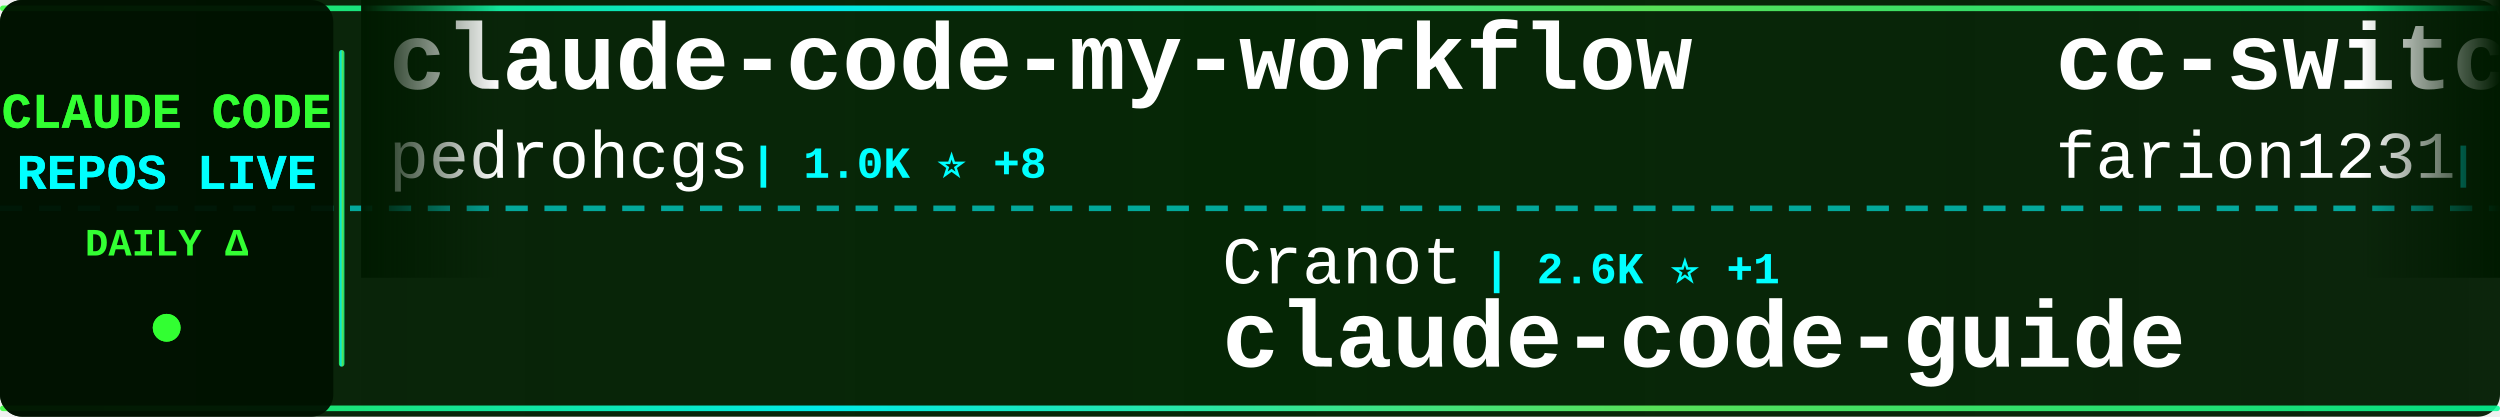
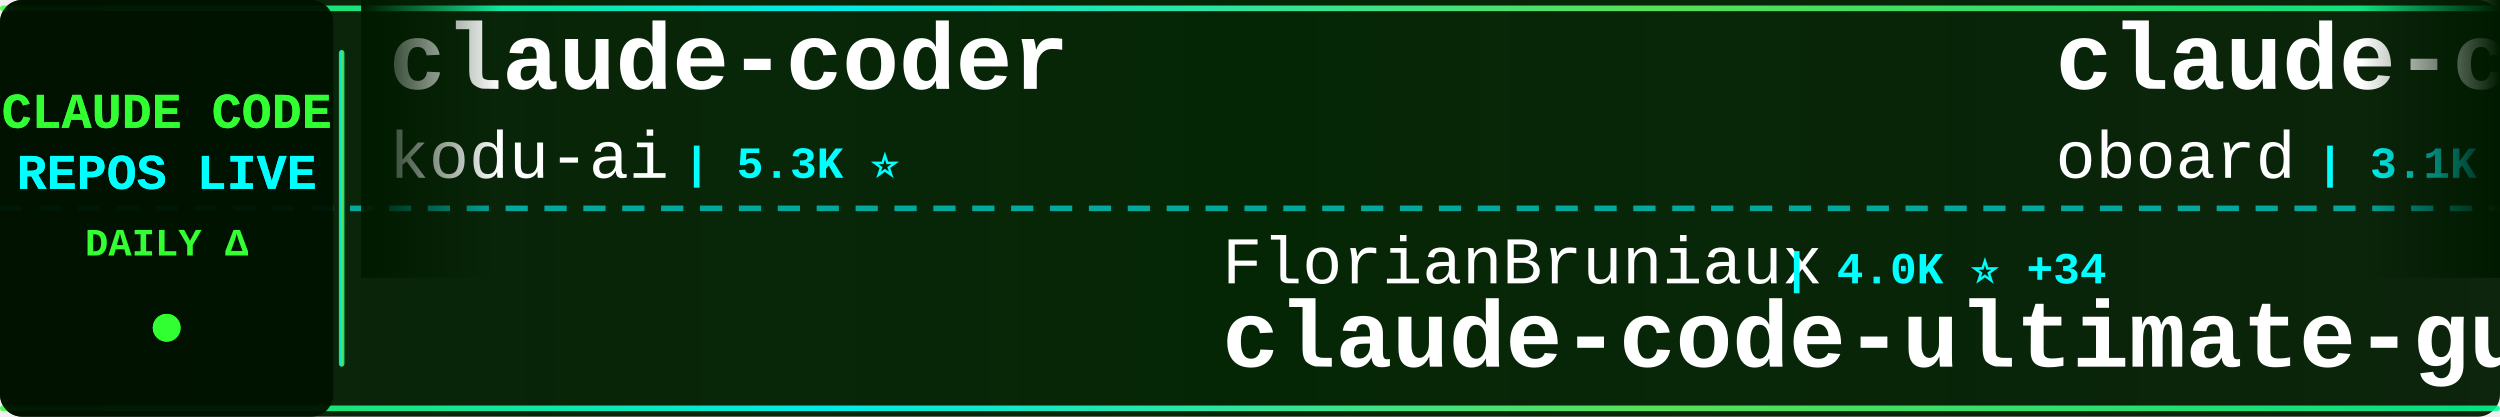
<svg xmlns="http://www.w3.org/2000/svg" width="900" height="150">
  <defs>
    <linearGradient id="tickerBg" x1="0%" y1="0%" x2="100%" y2="0%">
      <stop offset="0%" style="stop-color:#001a00;stop-opacity:0.95" />
      <stop offset="50%" style="stop-color:#002200;stop-opacity:0.98" />
      <stop offset="100%" style="stop-color:#001a00;stop-opacity:0.95" />
    </linearGradient>
    <linearGradient id="borderGrad" x1="0%" y1="0%" x2="100%" y2="0%">
      <stop offset="0%" style="stop-color:#33ff33;stop-opacity:0.85">
        <animate attributeName="stop-opacity" values="0.85;1;0.85" dur="2s" repeatCount="indefinite" />
      </stop>
      <stop offset="33%" style="stop-color:#00ffff;stop-opacity:0.9">
        <animate attributeName="stop-opacity" values="0.9;1;0.9" dur="2.2s" repeatCount="indefinite" />
      </stop>
      <stop offset="66%" style="stop-color:#66ff66;stop-opacity:0.85">
        <animate attributeName="stop-opacity" values="0.85;1;0.85" dur="1.8s" repeatCount="indefinite" />
      </stop>
      <stop offset="100%" style="stop-color:#00ff99;stop-opacity:0.85">
        <animate attributeName="stop-opacity" values="0.85;1;0.85" dur="2s" repeatCount="indefinite" />
      </stop>
    </linearGradient>
    <filter id="textGlow">
      <feGaussianBlur stdDeviation="0.1" result="coloredBlur" />
      <feMerge>
        <feMergeNode in="coloredBlur" />
        <feMergeNode in="SourceGraphic" />
      </feMerge>
    </filter>
    <filter id="metricGlow">
      <feGaussianBlur stdDeviation="0.2" result="coloredBlur" />
      <feMerge>
        <feMergeNode in="coloredBlur" />
        <feMergeNode in="SourceGraphic" />
      </feMerge>
    </filter>
    <linearGradient id="leftFade" x1="0%" y1="0%" x2="100%" y2="0%">
      <stop offset="0%" style="stop-color:#001a00;stop-opacity:1" />
      <stop offset="100%" style="stop-color:#001a00;stop-opacity:0" />
    </linearGradient>
    <linearGradient id="rightFade" x1="0%" y1="0%" x2="100%" y2="0%">
      <stop offset="0%" style="stop-color:#001a00;stop-opacity:0" />
      <stop offset="100%" style="stop-color:#001a00;stop-opacity:1" />
    </linearGradient>
  </defs>
  <rect width="900" height="150" fill="url(#tickerBg)" rx="8" />
  <rect x="0" y="2" width="900" height="2" fill="url(#borderGrad)" rx="1" />
  <rect x="0" y="146" width="900" height="2" fill="url(#borderGrad)" rx="1" />
  <line x1="0" y1="75" x2="900" y2="75" stroke="#00ffff" stroke-width="2" stroke-dasharray="8 6" opacity="0.6" />
  <rect x="0" y="0" width="120" height="150" fill="#001100" opacity="0.95" rx="8" />
  <text x="60" y="46" font-family="'Courier New', monospace" font-size="18" font-weight="bold" fill="#33ff33" text-anchor="middle" filter="url(#textGlow)">
    CLAUDE CODE
  </text>
  <text x="60" y="68" font-family="'Courier New', monospace" font-size="18" font-weight="bold" fill="#00ffff" text-anchor="middle" filter="url(#textGlow)">
    REPOS LIVE
  </text>
  <text x="60" y="92" font-family="'Courier New', monospace" font-size="14" font-weight="bold" fill="#33ff33" text-anchor="middle">
    DAILY Δ
  </text>
  <circle cx="60" cy="118" r="5" fill="#33ff33" filter="url(#metricGlow)">
    <animate attributeName="r" values="4;6;4" dur="1.5s" repeatCount="indefinite" />
    <animate attributeName="opacity" values="0.6;1;0.6" dur="1.5s" repeatCount="indefinite" />
  </circle>
  <rect x="122" y="18" width="2" height="114" fill="url(#borderGrad)" rx="1" />
  <clipPath id="tickerClip">
    <rect x="130" y="0" width="770" height="150" />
  </clipPath>
  <g clip-path="url(#tickerClip)">
    <g id="tickerItems">
      <animateTransform attributeName="transform" attributeType="XML" type="translate" from="0 0" to="-3000 0" dur="54s" repeatCount="indefinite" />
      <g transform="translate(0, 0)">
-         <text x="140" y="32" font-family="'Courier New', monospace" font-size="34" font-weight="bold" fill="#ffffff">claude-code-my-workflow</text>
-         <text x="140" y="64" font-family="'Courier New', monospace" font-size="24" font-weight="normal" fill="#ffffff" opacity="1.0">pedrohcgs</text>
-         <text x="270" y="64" font-family="'Courier New', monospace" font-size="16" font-weight="bold" fill="#00ffff"> | 1.0K ⭐ +8</text>
+         <text x="140" y="32" font-family="'Courier New', monospace" font-size="34" font-weight="bold" fill="#ffffff">claude-coder</text>
+         <text x="140" y="64" font-family="'Courier New', monospace" font-size="24" font-weight="normal" fill="#ffffff" opacity="1.0">kodu-ai</text>
+         <text x="246" y="64" font-family="'Courier New', monospace" font-size="16" font-weight="bold" fill="#00ffff"> | 5.3K ⭐</text>
      </g>
      <g transform="translate(300, 0)">
-         <text x="140" y="102" font-family="'Courier New', monospace" font-size="24" font-weight="normal" fill="#ffffff" opacity="1.0">Cranot</text>
-         <text x="234" y="102" font-family="'Courier New', monospace" font-size="16" font-weight="bold" fill="#00ffff"> | 2.6K ⭐ +1</text>
-         <text x="140" y="132" font-family="'Courier New', monospace" font-size="34" font-weight="bold" fill="#ffffff">claude-code-guide</text>
+         <text x="140" y="102" font-family="'Courier New', monospace" font-size="24" font-weight="normal" fill="#ffffff" opacity="1.0">FlorianBruniaux</text>
+         <text x="342" y="102" font-family="'Courier New', monospace" font-size="16" font-weight="bold" fill="#00ffff"> | 4.0K ⭐ +34</text>
+         <text x="140" y="132" font-family="'Courier New', monospace" font-size="34" font-weight="bold" fill="#ffffff">claude-code-ultimate-gui...</text>
      </g>
      <g transform="translate(600, 0)">
-         <text x="140" y="32" font-family="'Courier New', monospace" font-size="34" font-weight="bold" fill="#ffffff">cc-switch</text>
-         <text x="140" y="64" font-family="'Courier New', monospace" font-size="24" font-weight="normal" fill="#ffffff" opacity="1.0">farion1231</text>
-         <text x="282" y="64" font-family="'Courier New', monospace" font-size="16" font-weight="bold" fill="#00ffff"> | 54.4K ⭐ +1.6K</text>
+         <text x="140" y="32" font-family="'Courier New', monospace" font-size="34" font-weight="bold" fill="#ffffff">claude-code-rev</text>
+         <text x="140" y="64" font-family="'Courier New', monospace" font-size="24" font-weight="normal" fill="#ffffff" opacity="1.0">oboard</text>
+         <text x="234" y="64" font-family="'Courier New', monospace" font-size="16" font-weight="bold" fill="#00ffff"> | 3.1K ⭐ +2</text>
      </g>
      <g transform="translate(900, 0)">
-         <text x="140" y="102" font-family="'Courier New', monospace" font-size="24" font-weight="normal" fill="#ffffff" opacity="1.0">snarktank</text>
-         <text x="270" y="102" font-family="'Courier New', monospace" font-size="16" font-weight="bold" fill="#00ffff"> | 18.1K ⭐ +120</text>
-         <text x="140" y="132" font-family="'Courier New', monospace" font-size="34" font-weight="bold" fill="#ffffff">ralph</text>
+         <text x="140" y="102" font-family="'Courier New', monospace" font-size="24" font-weight="normal" fill="#ffffff" opacity="1.0">eyaltoledano</text>
+         <text x="306" y="102" font-family="'Courier New', monospace" font-size="16" font-weight="bold" fill="#00ffff"> | 26.9K ⭐ +29</text>
+         <text x="140" y="132" font-family="'Courier New', monospace" font-size="34" font-weight="bold" fill="#ffffff">claude-task-master</text>
      </g>
      <g transform="translate(1200, 0)">
-         <text x="140" y="32" font-family="'Courier New', monospace" font-size="34" font-weight="bold" fill="#ffffff">Claude-Code-x-OpenClaw-G...</text>
-         <text x="140" y="64" font-family="'Courier New', monospace" font-size="24" font-weight="normal" fill="#ffffff" opacity="1.0">KimYx0207</text>
-         <text x="270" y="64" font-family="'Courier New', monospace" font-size="16" font-weight="bold" fill="#00ffff"> | 3.6K ⭐ +19</text>
+         <text x="140" y="32" font-family="'Courier New', monospace" font-size="34" font-weight="bold" fill="#ffffff">awesome-claude-code-tool...</text>
+         <text x="140" y="64" font-family="'Courier New', monospace" font-size="24" font-weight="normal" fill="#ffffff" opacity="1.0">rohitg00</text>
+         <text x="258" y="64" font-family="'Courier New', monospace" font-size="16" font-weight="bold" fill="#00ffff"> | 1.5K ⭐ +13</text>
      </g>
      <g transform="translate(1500, 0)">
-         <text x="140" y="102" font-family="'Courier New', monospace" font-size="24" font-weight="normal" fill="#ffffff" opacity="1.0">alejandrobalderas</text>
-         <text x="366" y="102" font-family="'Courier New', monospace" font-size="16" font-weight="bold" fill="#00ffff"> | 1.8K ⭐ +7</text>
-         <text x="140" y="132" font-family="'Courier New', monospace" font-size="34" font-weight="bold" fill="#ffffff">claude-code-from-source</text>
+         <text x="140" y="102" font-family="'Courier New', monospace" font-size="24" font-weight="normal" fill="#ffffff" opacity="1.0">chauncygu</text>
+         <text x="270" y="102" font-family="'Courier New', monospace" font-size="16" font-weight="bold" fill="#00ffff"> | 2.3K ⭐ +13</text>
+         <text x="140" y="132" font-family="'Courier New', monospace" font-size="34" font-weight="bold" fill="#ffffff">collection-claude-code-s...</text>
      </g>
      <g transform="translate(1800, 0)">
-         <text x="140" y="32" font-family="'Courier New', monospace" font-size="34" font-weight="bold" fill="#ffffff">claude-code-hooks-master...</text>
-         <text x="140" y="64" font-family="'Courier New', monospace" font-size="24" font-weight="normal" fill="#ffffff" opacity="1.0">disler</text>
-         <text x="234" y="64" font-family="'Courier New', monospace" font-size="16" font-weight="bold" fill="#00ffff"> | 3.6K ⭐ +2</text>
+         <text x="140" y="32" font-family="'Courier New', monospace" font-size="34" font-weight="bold" fill="#ffffff">claude-code-proxy</text>
+         <text x="140" y="64" font-family="'Courier New', monospace" font-size="24" font-weight="normal" fill="#ffffff" opacity="1.0">1rgs</text>
+         <text x="210" y="64" font-family="'Courier New', monospace" font-size="16" font-weight="bold" fill="#00ffff"> | 3.5K ⭐ +15</text>
      </g>
      <g transform="translate(2100, 0)">
-         <text x="140" y="102" font-family="'Courier New', monospace" font-size="24" font-weight="normal" fill="#ffffff" opacity="1.0">1rgs</text>
-         <text x="210" y="102" font-family="'Courier New', monospace" font-size="16" font-weight="bold" fill="#00ffff"> | 3.5K ⭐ +13</text>
-         <text x="140" y="132" font-family="'Courier New', monospace" font-size="34" font-weight="bold" fill="#ffffff">claude-code-proxy</text>
+         <text x="140" y="102" font-family="'Courier New', monospace" font-size="24" font-weight="normal" fill="#ffffff" opacity="1.0">qwibitai</text>
+         <text x="258" y="102" font-family="'Courier New', monospace" font-size="16" font-weight="bold" fill="#00ffff"> | 28.3K ⭐ +70</text>
+         <text x="140" y="132" font-family="'Courier New', monospace" font-size="34" font-weight="bold" fill="#ffffff">nanoclaw</text>
      </g>
      <g transform="translate(2400, 0)">
-         <text x="140" y="32" font-family="'Courier New', monospace" font-size="34" font-weight="bold" fill="#ffffff">claude-code-sourcemap</text>
-         <text x="140" y="64" font-family="'Courier New', monospace" font-size="24" font-weight="normal" fill="#ffffff" opacity="1.0">Hyper66666</text>
-         <text x="282" y="64" font-family="'Courier New', monospace" font-size="16" font-weight="bold" fill="#00ffff"> | 212 ⭐</text>
+         <text x="140" y="32" font-family="'Courier New', monospace" font-size="34" font-weight="bold" fill="#ffffff">claude-code-telegram</text>
+         <text x="140" y="64" font-family="'Courier New', monospace" font-size="24" font-weight="normal" fill="#ffffff" opacity="1.0">RichardAtCT</text>
+         <text x="294" y="64" font-family="'Courier New', monospace" font-size="16" font-weight="bold" fill="#00ffff"> | 2.5K ⭐ +2</text>
      </g>
      <g transform="translate(2700, 0)">
-         <text x="140" y="102" font-family="'Courier New', monospace" font-size="24" font-weight="normal" fill="#ffffff" opacity="1.0">ponponon</text>
-         <text x="258" y="102" font-family="'Courier New', monospace" font-size="16" font-weight="bold" fill="#00ffff"> | 2.2K ⭐ +2</text>
-         <text x="140" y="132" font-family="'Courier New', monospace" font-size="34" font-weight="bold" fill="#ffffff">claude_code_src</text>
+         <text x="140" y="102" font-family="'Courier New', monospace" font-size="24" font-weight="normal" fill="#ffffff" opacity="1.0">VoltAgent</text>
+         <text x="270" y="102" font-family="'Courier New', monospace" font-size="16" font-weight="bold" fill="#00ffff"> | 18.7K ⭐ +97</text>
+         <text x="140" y="132" font-family="'Courier New', monospace" font-size="34" font-weight="bold" fill="#ffffff">awesome-claude-code-suba...</text>
      </g>
      <g transform="translate(3000, 0)">
-         <text x="140" y="32" font-family="'Courier New', monospace" font-size="34" font-weight="bold" fill="#ffffff">claude-code-my-workflow</text>
-         <text x="140" y="64" font-family="'Courier New', monospace" font-size="24" font-weight="normal" fill="#ffffff" opacity="1.0">pedrohcgs</text>
-         <text x="270" y="64" font-family="'Courier New', monospace" font-size="16" font-weight="bold" fill="#00ffff"> | 1.0K ⭐ +8</text>
+         <text x="140" y="32" font-family="'Courier New', monospace" font-size="34" font-weight="bold" fill="#ffffff">claude-coder</text>
+         <text x="140" y="64" font-family="'Courier New', monospace" font-size="24" font-weight="normal" fill="#ffffff" opacity="1.0">kodu-ai</text>
+         <text x="246" y="64" font-family="'Courier New', monospace" font-size="16" font-weight="bold" fill="#00ffff"> | 5.3K ⭐</text>
      </g>
      <g transform="translate(3300, 0)">
-         <text x="140" y="102" font-family="'Courier New', monospace" font-size="24" font-weight="normal" fill="#ffffff" opacity="1.0">Cranot</text>
-         <text x="234" y="102" font-family="'Courier New', monospace" font-size="16" font-weight="bold" fill="#00ffff"> | 2.6K ⭐ +1</text>
-         <text x="140" y="132" font-family="'Courier New', monospace" font-size="34" font-weight="bold" fill="#ffffff">claude-code-guide</text>
+         <text x="140" y="102" font-family="'Courier New', monospace" font-size="24" font-weight="normal" fill="#ffffff" opacity="1.0">FlorianBruniaux</text>
+         <text x="342" y="102" font-family="'Courier New', monospace" font-size="16" font-weight="bold" fill="#00ffff"> | 4.0K ⭐ +34</text>
+         <text x="140" y="132" font-family="'Courier New', monospace" font-size="34" font-weight="bold" fill="#ffffff">claude-code-ultimate-gui...</text>
      </g>
      <g transform="translate(3600, 0)">
-         <text x="140" y="32" font-family="'Courier New', monospace" font-size="34" font-weight="bold" fill="#ffffff">cc-switch</text>
-         <text x="140" y="64" font-family="'Courier New', monospace" font-size="24" font-weight="normal" fill="#ffffff" opacity="1.0">farion1231</text>
-         <text x="282" y="64" font-family="'Courier New', monospace" font-size="16" font-weight="bold" fill="#00ffff"> | 54.4K ⭐ +1.6K</text>
+         <text x="140" y="32" font-family="'Courier New', monospace" font-size="34" font-weight="bold" fill="#ffffff">claude-code-rev</text>
+         <text x="140" y="64" font-family="'Courier New', monospace" font-size="24" font-weight="normal" fill="#ffffff" opacity="1.0">oboard</text>
+         <text x="234" y="64" font-family="'Courier New', monospace" font-size="16" font-weight="bold" fill="#00ffff"> | 3.1K ⭐ +2</text>
      </g>
      <g transform="translate(3900, 0)">
-         <text x="140" y="102" font-family="'Courier New', monospace" font-size="24" font-weight="normal" fill="#ffffff" opacity="1.0">snarktank</text>
-         <text x="270" y="102" font-family="'Courier New', monospace" font-size="16" font-weight="bold" fill="#00ffff"> | 18.1K ⭐ +120</text>
-         <text x="140" y="132" font-family="'Courier New', monospace" font-size="34" font-weight="bold" fill="#ffffff">ralph</text>
+         <text x="140" y="102" font-family="'Courier New', monospace" font-size="24" font-weight="normal" fill="#ffffff" opacity="1.0">eyaltoledano</text>
+         <text x="306" y="102" font-family="'Courier New', monospace" font-size="16" font-weight="bold" fill="#00ffff"> | 26.9K ⭐ +29</text>
+         <text x="140" y="132" font-family="'Courier New', monospace" font-size="34" font-weight="bold" fill="#ffffff">claude-task-master</text>
      </g>
    </g>
  </g>
  <rect x="130" y="0" width="50" height="100" fill="url(#leftFade)" />
  <rect x="850" y="0" width="50" height="100" fill="url(#rightFade)" />
</svg>
